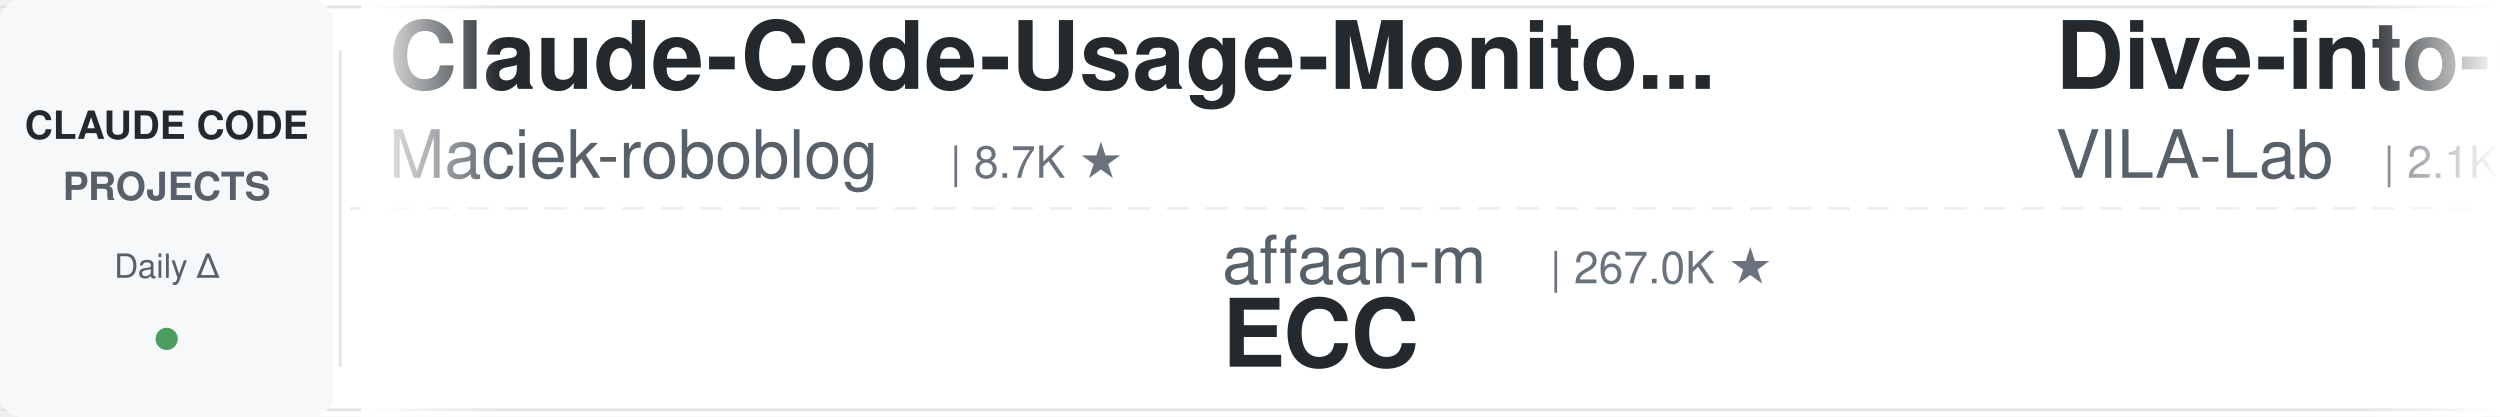
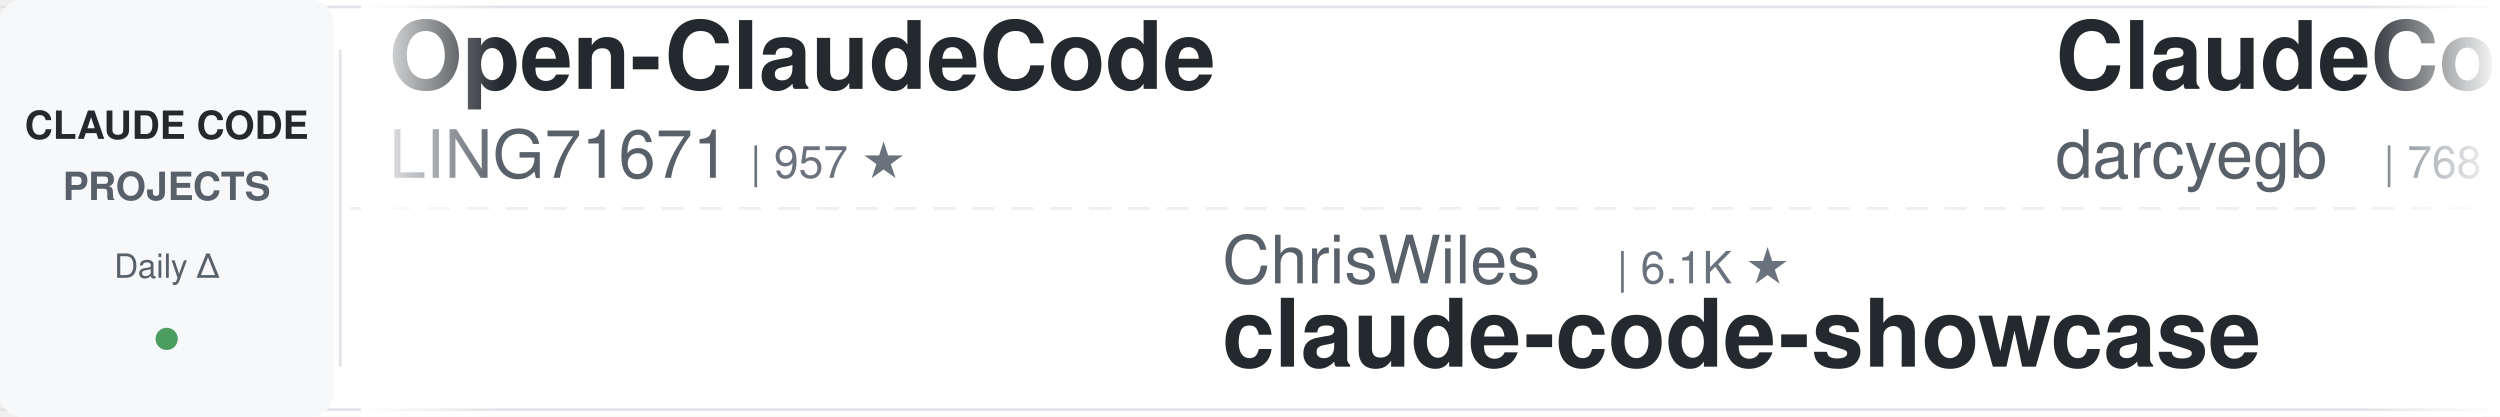
<svg xmlns="http://www.w3.org/2000/svg" width="900" height="150">
  <defs>
    <linearGradient id="leftFade" x1="0%" y1="0%" x2="100%" y2="0%">
      <stop offset="0%" style="stop-color:#ffffff;stop-opacity:1" />
      <stop offset="100%" style="stop-color:#ffffff;stop-opacity:0" />
    </linearGradient>
    <linearGradient id="rightFade" x1="0%" y1="0%" x2="100%" y2="0%">
      <stop offset="0%" style="stop-color:#ffffff;stop-opacity:0" />
      <stop offset="100%" style="stop-color:#ffffff;stop-opacity:1" />
    </linearGradient>
  </defs>
  <rect width="900" height="150" fill="#ffffff" rx="8" />
  <rect x="0" y="2" width="900" height="1" fill="#e1e4e8" />
  <rect x="0" y="147" width="900" height="1" fill="#e1e4e8" />
  <line x1="0" y1="75" x2="900" y2="75" stroke="#e1e4e8" stroke-width="1" stroke-dasharray="8 6" opacity="0.6" />
  <rect x="0" y="0" width="120" height="150" fill="#f6f8fa" rx="8" />
  <text x="60" y="50" font-family="-apple-system, BlinkMacSystemFont, 'Segoe UI', Helvetica, Arial, sans-serif" font-size="14" font-weight="600" fill="#24292e" text-anchor="middle">CLAUDE CODE</text>
  <text x="60" y="72" font-family="-apple-system, BlinkMacSystemFont, 'Segoe UI', Helvetica, Arial, sans-serif" font-size="14" font-weight="600" fill="#586069" text-anchor="middle">PROJECTS</text>
  <text x="60" y="100" font-family="-apple-system, BlinkMacSystemFont, 'Segoe UI', Helvetica, Arial, sans-serif" font-size="12" font-weight="500" fill="#586069" text-anchor="middle">Daily Δ</text>
  <circle cx="60" cy="122" r="4" fill="#22863a" opacity="0.8" />
  <rect x="122" y="18" width="1" height="114" fill="#e1e4e8" />
  <clipPath id="tickerClip">
    <rect x="130" y="0" width="770" height="150" />
  </clipPath>
  <g clip-path="url(#tickerClip)">
    <g id="tickerItems">
      <animateTransform attributeName="transform" attributeType="XML" type="translate" from="0 0" to="-3000 0" dur="54s" repeatCount="indefinite" />
      <g transform="translate(0, 0)">
-         <text x="140" y="32" font-family="-apple-system, BlinkMacSystemFont, 'Segoe UI', Helvetica, Arial, sans-serif" font-size="34" font-weight="600" fill="#24292e">Claude-Code-Usage-Monito...</text>
-         <text x="140" y="64" font-family="-apple-system, BlinkMacSystemFont, 'Segoe UI', Helvetica, Arial, sans-serif" font-size="24" font-weight="400" fill="#586069">Maciek-roboblog</text>
-         <text x="342" y="64" font-family="-apple-system, BlinkMacSystemFont, 'Segoe UI', Helvetica, Arial, sans-serif" font-size="16" font-weight="500" fill="#6a737d">| 8.7K ★</text>
+         <text x="140" y="32" font-family="-apple-system, BlinkMacSystemFont, 'Segoe UI', Helvetica, Arial, sans-serif" font-size="34" font-weight="600" fill="#24292e">Open-ClaudeCode</text>
+         <text x="140" y="64" font-family="-apple-system, BlinkMacSystemFont, 'Segoe UI', Helvetica, Arial, sans-serif" font-size="24" font-weight="400" fill="#586069">LING71671</text>
+         <text x="270" y="64" font-family="-apple-system, BlinkMacSystemFont, 'Segoe UI', Helvetica, Arial, sans-serif" font-size="16" font-weight="500" fill="#6a737d">| 957 ★</text>
      </g>
      <g transform="translate(300, 0)">
-         <text x="140" y="102" font-family="-apple-system, BlinkMacSystemFont, 'Segoe UI', Helvetica, Arial, sans-serif" font-size="24" font-weight="400" fill="#586069">affaan-m</text>
-         <text x="258" y="102" font-family="-apple-system, BlinkMacSystemFont, 'Segoe UI', Helvetica, Arial, sans-serif" font-size="16" font-weight="500" fill="#6a737d">| 267.0K ★</text>
-         <text x="140" y="132" font-family="-apple-system, BlinkMacSystemFont, 'Segoe UI', Helvetica, Arial, sans-serif" font-size="34" font-weight="600" fill="#24292e">ECC</text>
+         <text x="140" y="102" font-family="-apple-system, BlinkMacSystemFont, 'Segoe UI', Helvetica, Arial, sans-serif" font-size="24" font-weight="400" fill="#586069">ChrisWiles</text>
+         <text x="282" y="102" font-family="-apple-system, BlinkMacSystemFont, 'Segoe UI', Helvetica, Arial, sans-serif" font-size="16" font-weight="500" fill="#6a737d">| 6.1K ★</text>
+         <text x="140" y="132" font-family="-apple-system, BlinkMacSystemFont, 'Segoe UI', Helvetica, Arial, sans-serif" font-size="34" font-weight="600" fill="#24292e">claude-code-showcase</text>
      </g>
      <g transform="translate(600, 0)">
-         <text x="140" y="32" font-family="-apple-system, BlinkMacSystemFont, 'Segoe UI', Helvetica, Arial, sans-serif" font-size="34" font-weight="600" fill="#24292e">Dive-into-Claude-Code</text>
-         <text x="140" y="64" font-family="-apple-system, BlinkMacSystemFont, 'Segoe UI', Helvetica, Arial, sans-serif" font-size="24" font-weight="400" fill="#586069">VILA-Lab</text>
-         <text x="258" y="64" font-family="-apple-system, BlinkMacSystemFont, 'Segoe UI', Helvetica, Arial, sans-serif" font-size="16" font-weight="500" fill="#6a737d">| 2.1K ★</text>
+         <text x="140" y="32" font-family="-apple-system, BlinkMacSystemFont, 'Segoe UI', Helvetica, Arial, sans-serif" font-size="34" font-weight="600" fill="#24292e">ClaudeCodeAgents</text>
+         <text x="140" y="64" font-family="-apple-system, BlinkMacSystemFont, 'Segoe UI', Helvetica, Arial, sans-serif" font-size="24" font-weight="400" fill="#586069">darcyegb</text>
+         <text x="258" y="64" font-family="-apple-system, BlinkMacSystemFont, 'Segoe UI', Helvetica, Arial, sans-serif" font-size="16" font-weight="500" fill="#6a737d">| 768 ★</text>
      </g>
      <g transform="translate(900, 0)">
-         <text x="140" y="102" font-family="-apple-system, BlinkMacSystemFont, 'Segoe UI', Helvetica, Arial, sans-serif" font-size="24" font-weight="400" fill="#586069">asgeirtj</text>
-         <text x="258" y="102" font-family="-apple-system, BlinkMacSystemFont, 'Segoe UI', Helvetica, Arial, sans-serif" font-size="16" font-weight="500" fill="#6a737d">| 68.3K ★</text>
-         <text x="140" y="132" font-family="-apple-system, BlinkMacSystemFont, 'Segoe UI', Helvetica, Arial, sans-serif" font-size="34" font-weight="600" fill="#24292e">system_prompts_leaks</text>
+         <text x="140" y="102" font-family="-apple-system, BlinkMacSystemFont, 'Segoe UI', Helvetica, Arial, sans-serif" font-size="24" font-weight="400" fill="#586069">xu-xiang</text>
+         <text x="258" y="102" font-family="-apple-system, BlinkMacSystemFont, 'Segoe UI', Helvetica, Arial, sans-serif" font-size="16" font-weight="500" fill="#6a737d">| 2.0K ★</text>
+         <text x="140" y="132" font-family="-apple-system, BlinkMacSystemFont, 'Segoe UI', Helvetica, Arial, sans-serif" font-size="34" font-weight="600" fill="#24292e">everything-claude-code-z...</text>
      </g>
      <g transform="translate(1200, 0)">
-         <text x="140" y="32" font-family="-apple-system, BlinkMacSystemFont, 'Segoe UI', Helvetica, Arial, sans-serif" font-size="34" font-weight="600" fill="#24292e">arcads-claude-code</text>
-         <text x="140" y="64" font-family="-apple-system, BlinkMacSystemFont, 'Segoe UI', Helvetica, Arial, sans-serif" font-size="24" font-weight="400" fill="#586069">krusemediallc</text>
-         <text x="318" y="64" font-family="-apple-system, BlinkMacSystemFont, 'Segoe UI', Helvetica, Arial, sans-serif" font-size="16" font-weight="500" fill="#6a737d">| 1.5K ★</text>
+         <text x="140" y="32" font-family="-apple-system, BlinkMacSystemFont, 'Segoe UI', Helvetica, Arial, sans-serif" font-size="34" font-weight="600" fill="#24292e">Claude-Code-Source-Study</text>
+         <text x="140" y="64" font-family="-apple-system, BlinkMacSystemFont, 'Segoe UI', Helvetica, Arial, sans-serif" font-size="24" font-weight="400" fill="#586069">luyao618</text>
+         <text x="258" y="64" font-family="-apple-system, BlinkMacSystemFont, 'Segoe UI', Helvetica, Arial, sans-serif" font-size="16" font-weight="500" fill="#6a737d">| 1.7K ★</text>
      </g>
      <g transform="translate(1500, 0)">
-         <text x="140" y="102" font-family="-apple-system, BlinkMacSystemFont, 'Segoe UI', Helvetica, Arial, sans-serif" font-size="24" font-weight="400" fill="#586069">jqueryscript</text>
-         <text x="306" y="102" font-family="-apple-system, BlinkMacSystemFont, 'Segoe UI', Helvetica, Arial, sans-serif" font-size="16" font-weight="500" fill="#6a737d">| 517 ★</text>
-         <text x="140" y="132" font-family="-apple-system, BlinkMacSystemFont, 'Segoe UI', Helvetica, Arial, sans-serif" font-size="34" font-weight="600" fill="#24292e">awesome-claude-code</text>
+         <text x="140" y="102" font-family="-apple-system, BlinkMacSystemFont, 'Segoe UI', Helvetica, Arial, sans-serif" font-size="24" font-weight="400" fill="#586069">centminmod</text>
+         <text x="282" y="102" font-family="-apple-system, BlinkMacSystemFont, 'Segoe UI', Helvetica, Arial, sans-serif" font-size="16" font-weight="500" fill="#6a737d">| 2.6K ★</text>
+         <text x="140" y="132" font-family="-apple-system, BlinkMacSystemFont, 'Segoe UI', Helvetica, Arial, sans-serif" font-size="34" font-weight="600" fill="#24292e">my-claude-code-setup</text>
      </g>
      <g transform="translate(1800, 0)">
-         <text x="140" y="32" font-family="-apple-system, BlinkMacSystemFont, 'Segoe UI', Helvetica, Arial, sans-serif" font-size="34" font-weight="600" fill="#24292e">claude-code-harness</text>
-         <text x="140" y="64" font-family="-apple-system, BlinkMacSystemFont, 'Segoe UI', Helvetica, Arial, sans-serif" font-size="24" font-weight="400" fill="#586069">Chachamaru127</text>
-         <text x="318" y="64" font-family="-apple-system, BlinkMacSystemFont, 'Segoe UI', Helvetica, Arial, sans-serif" font-size="16" font-weight="500" fill="#6a737d">| 3.1K ★</text>
+         <text x="140" y="32" font-family="-apple-system, BlinkMacSystemFont, 'Segoe UI', Helvetica, Arial, sans-serif" font-size="34" font-weight="600" fill="#24292e">claude-code-rust</text>
+         <text x="140" y="64" font-family="-apple-system, BlinkMacSystemFont, 'Segoe UI', Helvetica, Arial, sans-serif" font-size="24" font-weight="400" fill="#586069">lorryjovens-hub</text>
+         <text x="342" y="64" font-family="-apple-system, BlinkMacSystemFont, 'Segoe UI', Helvetica, Arial, sans-serif" font-size="16" font-weight="500" fill="#6a737d">| 1.7K ★</text>
      </g>
      <g transform="translate(2100, 0)">
-         <text x="140" y="102" font-family="-apple-system, BlinkMacSystemFont, 'Segoe UI', Helvetica, Arial, sans-serif" font-size="24" font-weight="400" fill="#586069">feiskyer</text>
-         <text x="258" y="102" font-family="-apple-system, BlinkMacSystemFont, 'Segoe UI', Helvetica, Arial, sans-serif" font-size="16" font-weight="500" fill="#6a737d">| 1.7K ★</text>
-         <text x="140" y="132" font-family="-apple-system, BlinkMacSystemFont, 'Segoe UI', Helvetica, Arial, sans-serif" font-size="34" font-weight="600" fill="#24292e">claude-code-settings</text>
+         <text x="140" y="102" font-family="-apple-system, BlinkMacSystemFont, 'Segoe UI', Helvetica, Arial, sans-serif" font-size="24" font-weight="400" fill="#586069">techjarves</text>
+         <text x="282" y="102" font-family="-apple-system, BlinkMacSystemFont, 'Segoe UI', Helvetica, Arial, sans-serif" font-size="16" font-weight="500" fill="#6a737d">| 1.5K ★</text>
+         <text x="140" y="132" font-family="-apple-system, BlinkMacSystemFont, 'Segoe UI', Helvetica, Arial, sans-serif" font-size="34" font-weight="600" fill="#24292e">ClaudeCode-Portable</text>
      </g>
      <g transform="translate(2400, 0)">
-         <text x="140" y="32" font-family="-apple-system, BlinkMacSystemFont, 'Segoe UI', Helvetica, Arial, sans-serif" font-size="34" font-weight="600" fill="#24292e">awesome-claude-code-tool...</text>
-         <text x="140" y="64" font-family="-apple-system, BlinkMacSystemFont, 'Segoe UI', Helvetica, Arial, sans-serif" font-size="24" font-weight="400" fill="#586069">rohitg00</text>
-         <text x="258" y="64" font-family="-apple-system, BlinkMacSystemFont, 'Segoe UI', Helvetica, Arial, sans-serif" font-size="16" font-weight="500" fill="#6a737d">| 2.6K ★</text>
+         <text x="140" y="32" font-family="-apple-system, BlinkMacSystemFont, 'Segoe UI', Helvetica, Arial, sans-serif" font-size="34" font-weight="600" fill="#24292e">claude-code-ultimate-gui...</text>
+         <text x="140" y="64" font-family="-apple-system, BlinkMacSystemFont, 'Segoe UI', Helvetica, Arial, sans-serif" font-size="24" font-weight="400" fill="#586069">FlorianBruniaux</text>
+         <text x="342" y="64" font-family="-apple-system, BlinkMacSystemFont, 'Segoe UI', Helvetica, Arial, sans-serif" font-size="16" font-weight="500" fill="#6a737d">| 6.0K ★</text>
      </g>
      <g transform="translate(2700, 0)">
-         <text x="140" y="102" font-family="-apple-system, BlinkMacSystemFont, 'Segoe UI', Helvetica, Arial, sans-serif" font-size="24" font-weight="400" fill="#586069">pedrohcgs</text>
-         <text x="270" y="102" font-family="-apple-system, BlinkMacSystemFont, 'Segoe UI', Helvetica, Arial, sans-serif" font-size="16" font-weight="500" fill="#6a737d">| 1.6K ★</text>
-         <text x="140" y="132" font-family="-apple-system, BlinkMacSystemFont, 'Segoe UI', Helvetica, Arial, sans-serif" font-size="34" font-weight="600" fill="#24292e">claude-code-my-workflow</text>
+         <text x="140" y="102" font-family="-apple-system, BlinkMacSystemFont, 'Segoe UI', Helvetica, Arial, sans-serif" font-size="24" font-weight="400" fill="#586069">https-deeplearning-ai</text>
+         <text x="414" y="102" font-family="-apple-system, BlinkMacSystemFont, 'Segoe UI', Helvetica, Arial, sans-serif" font-size="16" font-weight="500" fill="#6a737d">| 554 ★</text>
+         <text x="140" y="132" font-family="-apple-system, BlinkMacSystemFont, 'Segoe UI', Helvetica, Arial, sans-serif" font-size="34" font-weight="600" fill="#24292e">sc-claude-code-files</text>
      </g>
      <g transform="translate(3000, 0)">
-         <text x="140" y="32" font-family="-apple-system, BlinkMacSystemFont, 'Segoe UI', Helvetica, Arial, sans-serif" font-size="34" font-weight="600" fill="#24292e">Claude-Code-Usage-Monito...</text>
-         <text x="140" y="64" font-family="-apple-system, BlinkMacSystemFont, 'Segoe UI', Helvetica, Arial, sans-serif" font-size="24" font-weight="400" fill="#586069">Maciek-roboblog</text>
-         <text x="342" y="64" font-family="-apple-system, BlinkMacSystemFont, 'Segoe UI', Helvetica, Arial, sans-serif" font-size="16" font-weight="500" fill="#6a737d">| 8.7K ★</text>
+         <text x="140" y="32" font-family="-apple-system, BlinkMacSystemFont, 'Segoe UI', Helvetica, Arial, sans-serif" font-size="34" font-weight="600" fill="#24292e">Open-ClaudeCode</text>
+         <text x="140" y="64" font-family="-apple-system, BlinkMacSystemFont, 'Segoe UI', Helvetica, Arial, sans-serif" font-size="24" font-weight="400" fill="#586069">LING71671</text>
+         <text x="270" y="64" font-family="-apple-system, BlinkMacSystemFont, 'Segoe UI', Helvetica, Arial, sans-serif" font-size="16" font-weight="500" fill="#6a737d">| 957 ★</text>
      </g>
      <g transform="translate(3300, 0)">
-         <text x="140" y="102" font-family="-apple-system, BlinkMacSystemFont, 'Segoe UI', Helvetica, Arial, sans-serif" font-size="24" font-weight="400" fill="#586069">affaan-m</text>
-         <text x="258" y="102" font-family="-apple-system, BlinkMacSystemFont, 'Segoe UI', Helvetica, Arial, sans-serif" font-size="16" font-weight="500" fill="#6a737d">| 267.0K ★</text>
-         <text x="140" y="132" font-family="-apple-system, BlinkMacSystemFont, 'Segoe UI', Helvetica, Arial, sans-serif" font-size="34" font-weight="600" fill="#24292e">ECC</text>
+         <text x="140" y="102" font-family="-apple-system, BlinkMacSystemFont, 'Segoe UI', Helvetica, Arial, sans-serif" font-size="24" font-weight="400" fill="#586069">ChrisWiles</text>
+         <text x="282" y="102" font-family="-apple-system, BlinkMacSystemFont, 'Segoe UI', Helvetica, Arial, sans-serif" font-size="16" font-weight="500" fill="#6a737d">| 6.1K ★</text>
+         <text x="140" y="132" font-family="-apple-system, BlinkMacSystemFont, 'Segoe UI', Helvetica, Arial, sans-serif" font-size="34" font-weight="600" fill="#24292e">claude-code-showcase</text>
      </g>
      <g transform="translate(3600, 0)">
-         <text x="140" y="32" font-family="-apple-system, BlinkMacSystemFont, 'Segoe UI', Helvetica, Arial, sans-serif" font-size="34" font-weight="600" fill="#24292e">Dive-into-Claude-Code</text>
-         <text x="140" y="64" font-family="-apple-system, BlinkMacSystemFont, 'Segoe UI', Helvetica, Arial, sans-serif" font-size="24" font-weight="400" fill="#586069">VILA-Lab</text>
-         <text x="258" y="64" font-family="-apple-system, BlinkMacSystemFont, 'Segoe UI', Helvetica, Arial, sans-serif" font-size="16" font-weight="500" fill="#6a737d">| 2.1K ★</text>
+         <text x="140" y="32" font-family="-apple-system, BlinkMacSystemFont, 'Segoe UI', Helvetica, Arial, sans-serif" font-size="34" font-weight="600" fill="#24292e">ClaudeCodeAgents</text>
+         <text x="140" y="64" font-family="-apple-system, BlinkMacSystemFont, 'Segoe UI', Helvetica, Arial, sans-serif" font-size="24" font-weight="400" fill="#586069">darcyegb</text>
+         <text x="258" y="64" font-family="-apple-system, BlinkMacSystemFont, 'Segoe UI', Helvetica, Arial, sans-serif" font-size="16" font-weight="500" fill="#6a737d">| 768 ★</text>
      </g>
      <g transform="translate(3900, 0)">
-         <text x="140" y="102" font-family="-apple-system, BlinkMacSystemFont, 'Segoe UI', Helvetica, Arial, sans-serif" font-size="24" font-weight="400" fill="#586069">asgeirtj</text>
-         <text x="258" y="102" font-family="-apple-system, BlinkMacSystemFont, 'Segoe UI', Helvetica, Arial, sans-serif" font-size="16" font-weight="500" fill="#6a737d">| 68.3K ★</text>
-         <text x="140" y="132" font-family="-apple-system, BlinkMacSystemFont, 'Segoe UI', Helvetica, Arial, sans-serif" font-size="34" font-weight="600" fill="#24292e">system_prompts_leaks</text>
+         <text x="140" y="102" font-family="-apple-system, BlinkMacSystemFont, 'Segoe UI', Helvetica, Arial, sans-serif" font-size="24" font-weight="400" fill="#586069">xu-xiang</text>
+         <text x="258" y="102" font-family="-apple-system, BlinkMacSystemFont, 'Segoe UI', Helvetica, Arial, sans-serif" font-size="16" font-weight="500" fill="#6a737d">| 2.0K ★</text>
+         <text x="140" y="132" font-family="-apple-system, BlinkMacSystemFont, 'Segoe UI', Helvetica, Arial, sans-serif" font-size="34" font-weight="600" fill="#24292e">everything-claude-code-z...</text>
      </g>
    </g>
  </g>
  <rect x="130" y="0" width="50" height="150" fill="url(#leftFade)" />
  <rect x="850" y="0" width="50" height="150" fill="url(#rightFade)" />
</svg>
